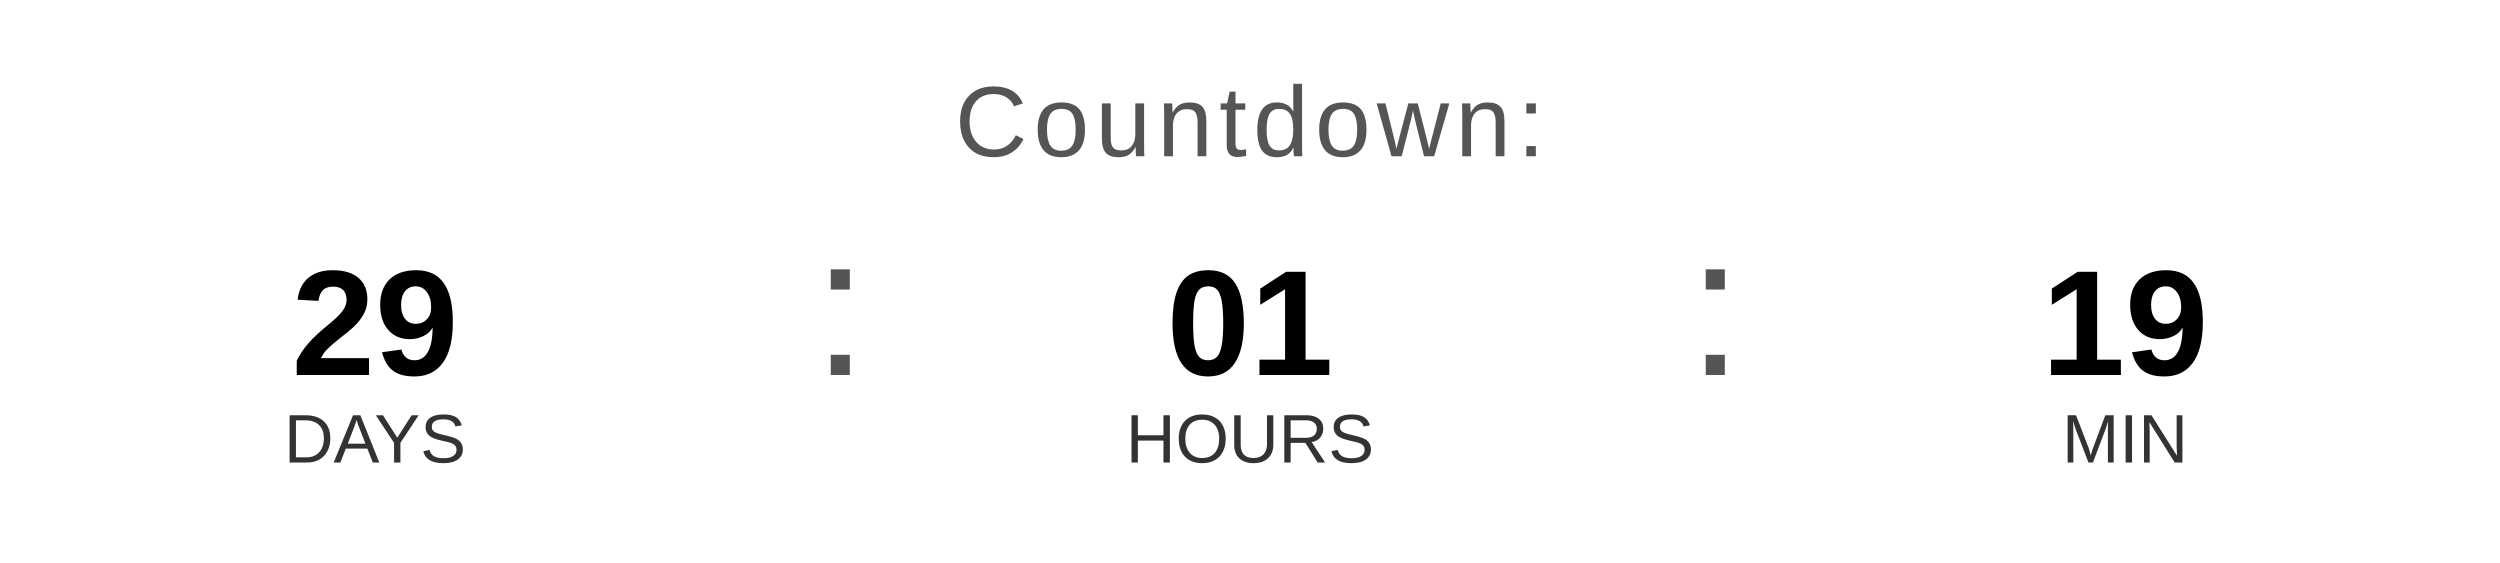
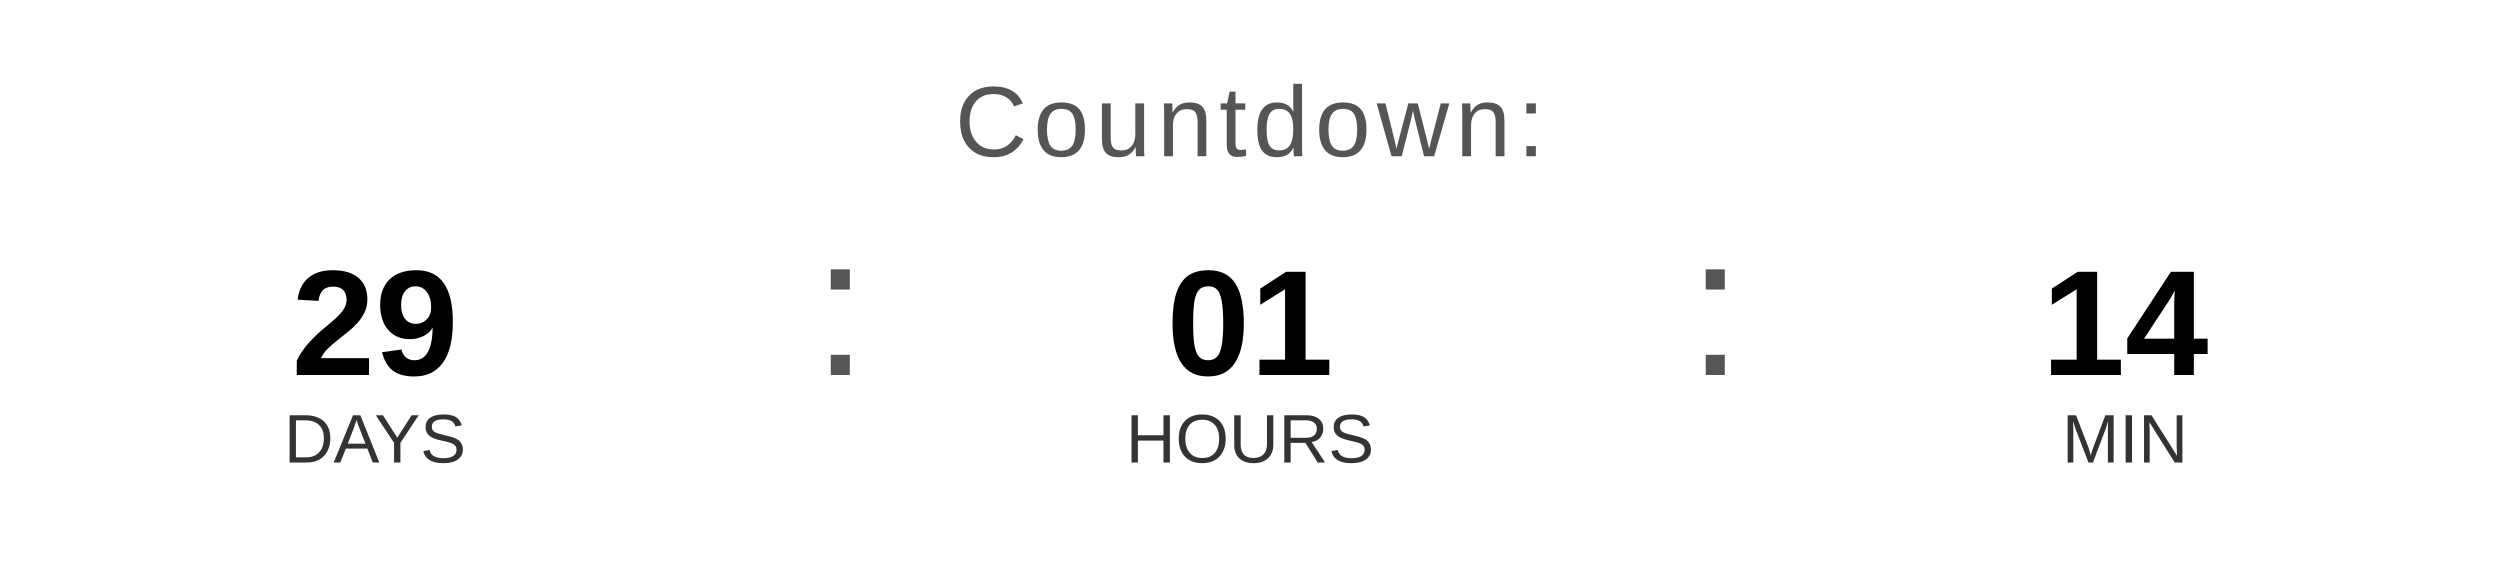
<svg xmlns="http://www.w3.org/2000/svg" width="400" height="90" viewBox="0 0 400 90">
  <text x="200" y="25" font-family="Arial, Helvetica, sans-serif" font-size="16" fill="#555555" text-anchor="middle" letter-spacing="1">
    Countdown:
  </text>
  <text x="60" y="60" font-family="Arial, Helvetica, sans-serif" font-size="24" font-weight="bold" fill="#000000" text-anchor="middle">29</text>
  <text x="60" y="74" font-family="Arial, Helvetica, sans-serif" font-size="11" fill="#333333" text-anchor="middle">DAYS</text>
  <text x="130" y="60" font-family="Arial, sans-serif" font-size="32" fill="#555555">:</text>
  <text x="200" y="60" font-family="Arial, Helvetica, sans-serif" font-size="24" font-weight="bold" fill="#000000" text-anchor="middle">01</text>
  <text x="200" y="74" font-family="Arial, Helvetica, sans-serif" font-size="11" fill="#333333" text-anchor="middle">HOURS</text>
  <text x="270" y="60" font-family="Arial, sans-serif" font-size="32" fill="#555555">:</text>
-   <text x="340" y="60" font-family="Arial, Helvetica, sans-serif" font-size="24" font-weight="bold" fill="#000000" text-anchor="middle">19</text>
+   <text x="340" y="60" font-family="Arial, Helvetica, sans-serif" font-size="24" font-weight="bold" fill="#000000" text-anchor="middle">14</text>
  <text x="340" y="74" font-family="Arial, Helvetica, sans-serif" font-size="11" fill="#333333" text-anchor="middle">MIN</text>
</svg>
